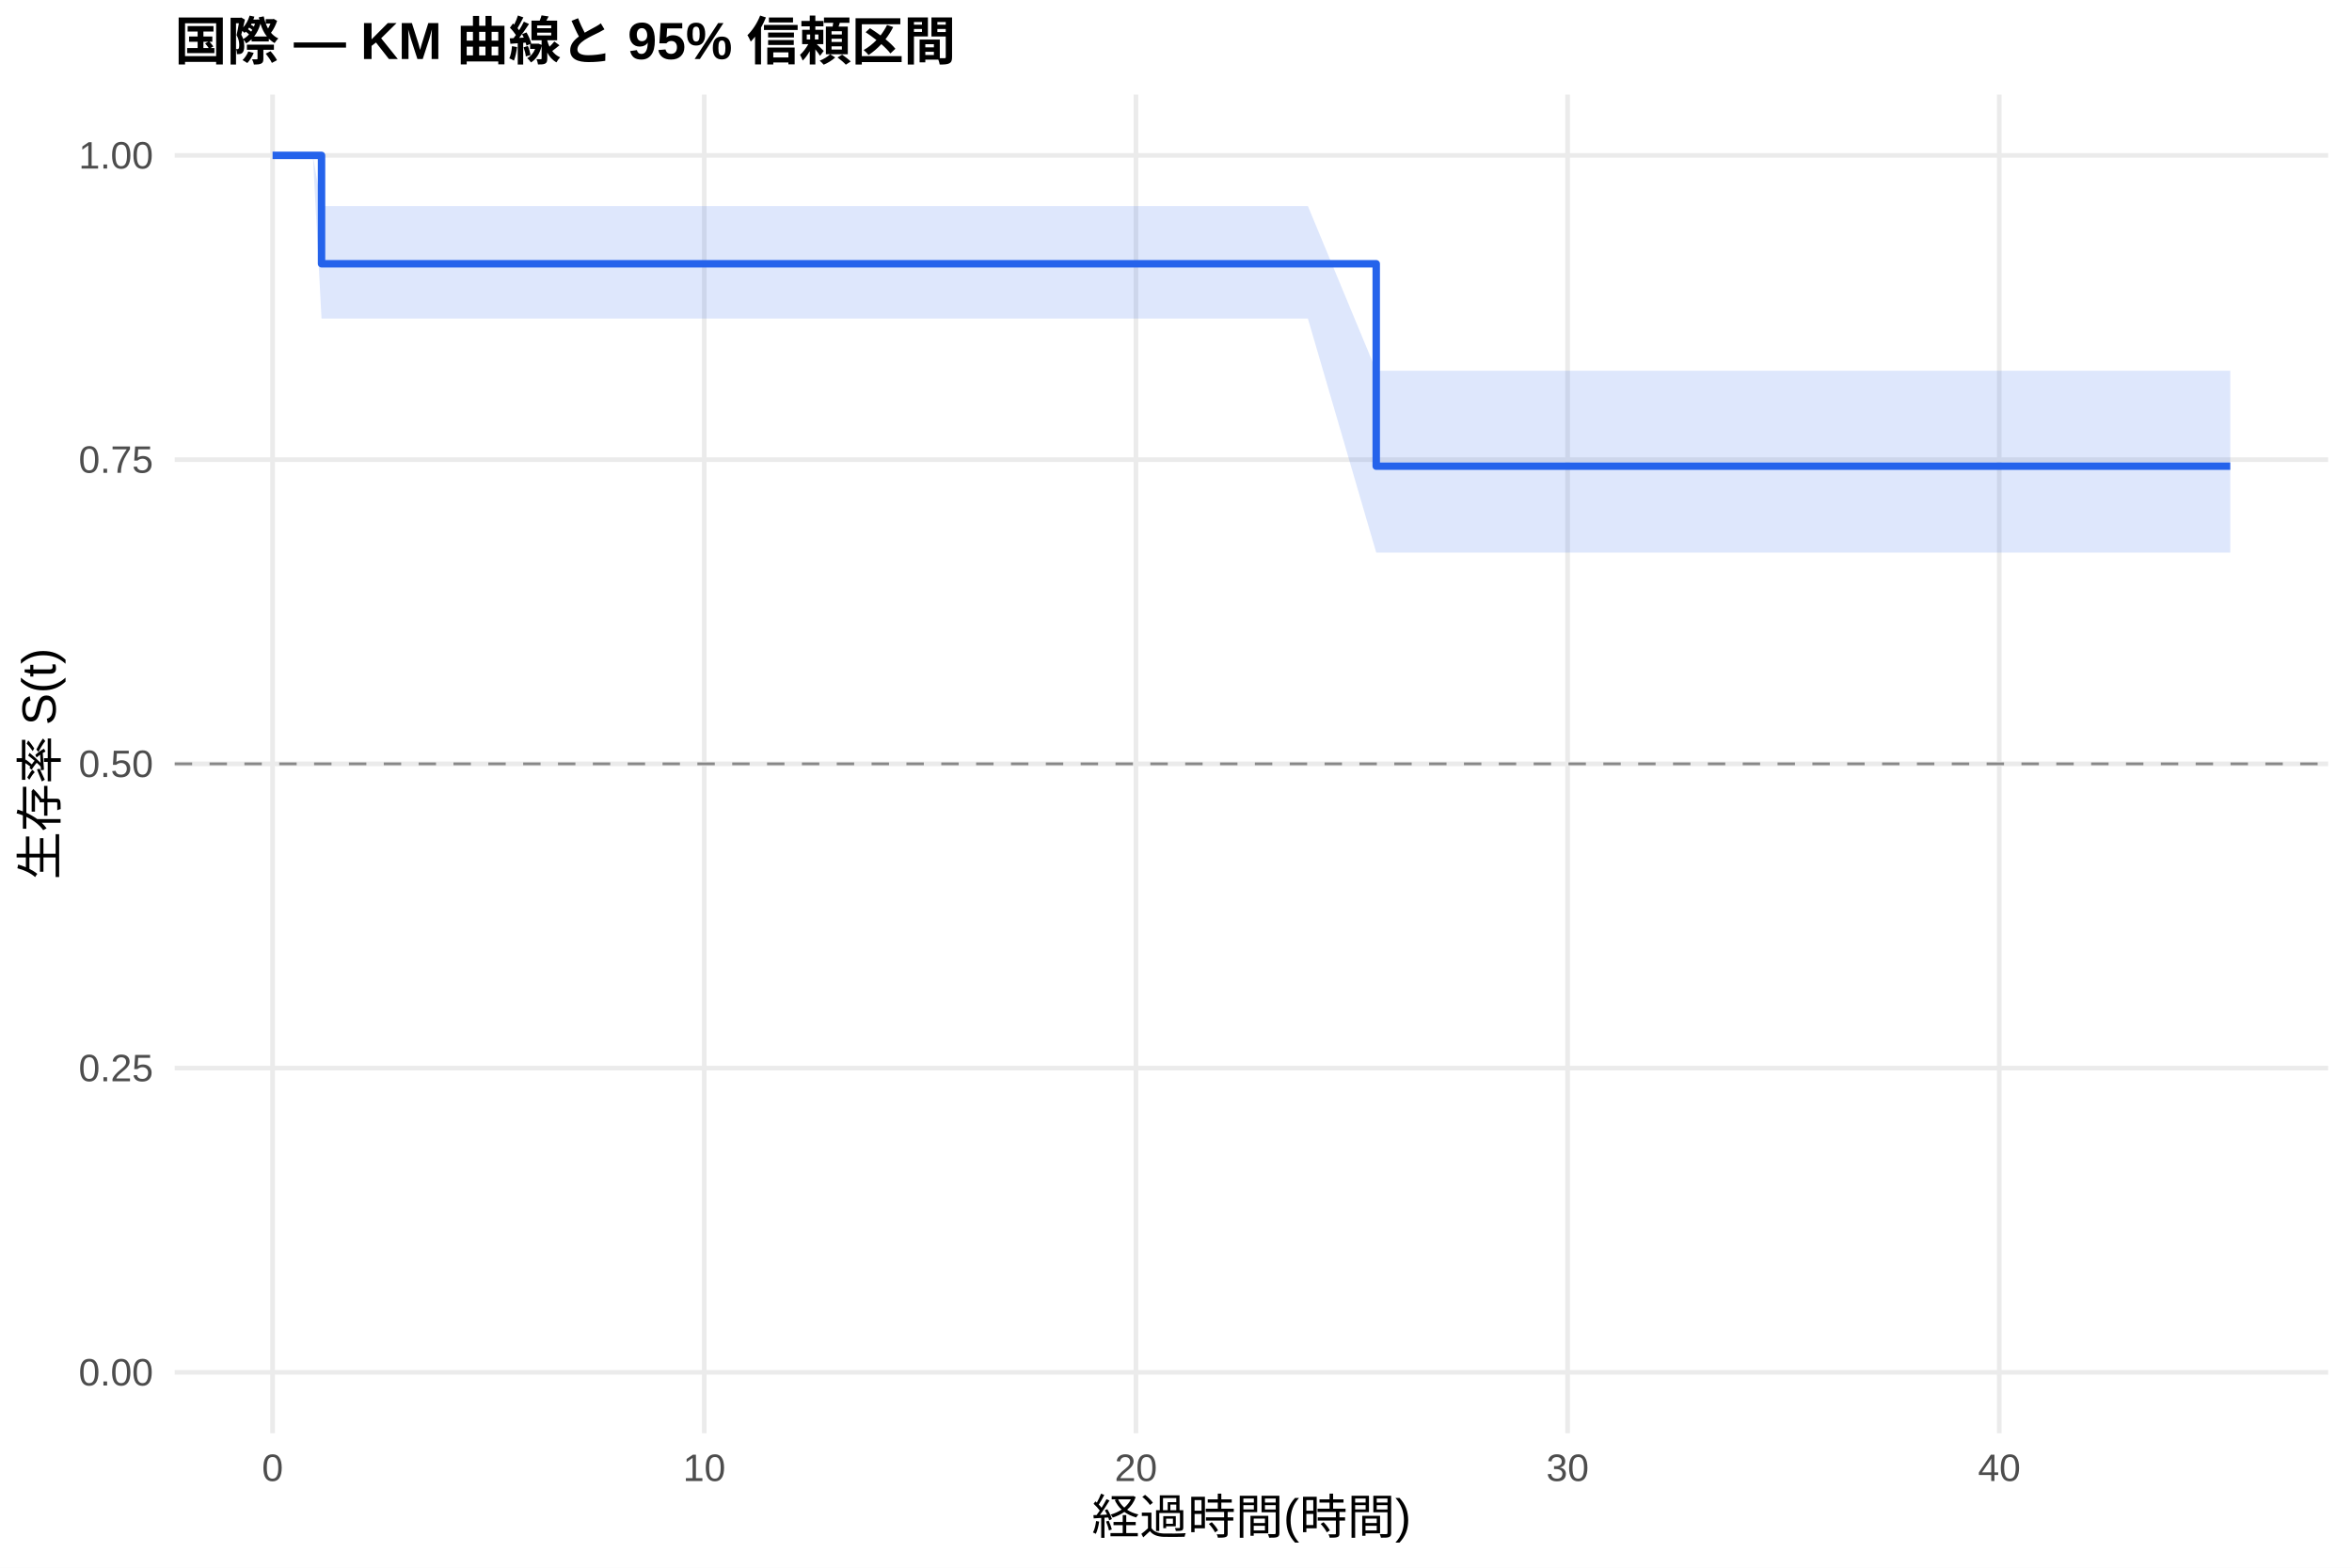
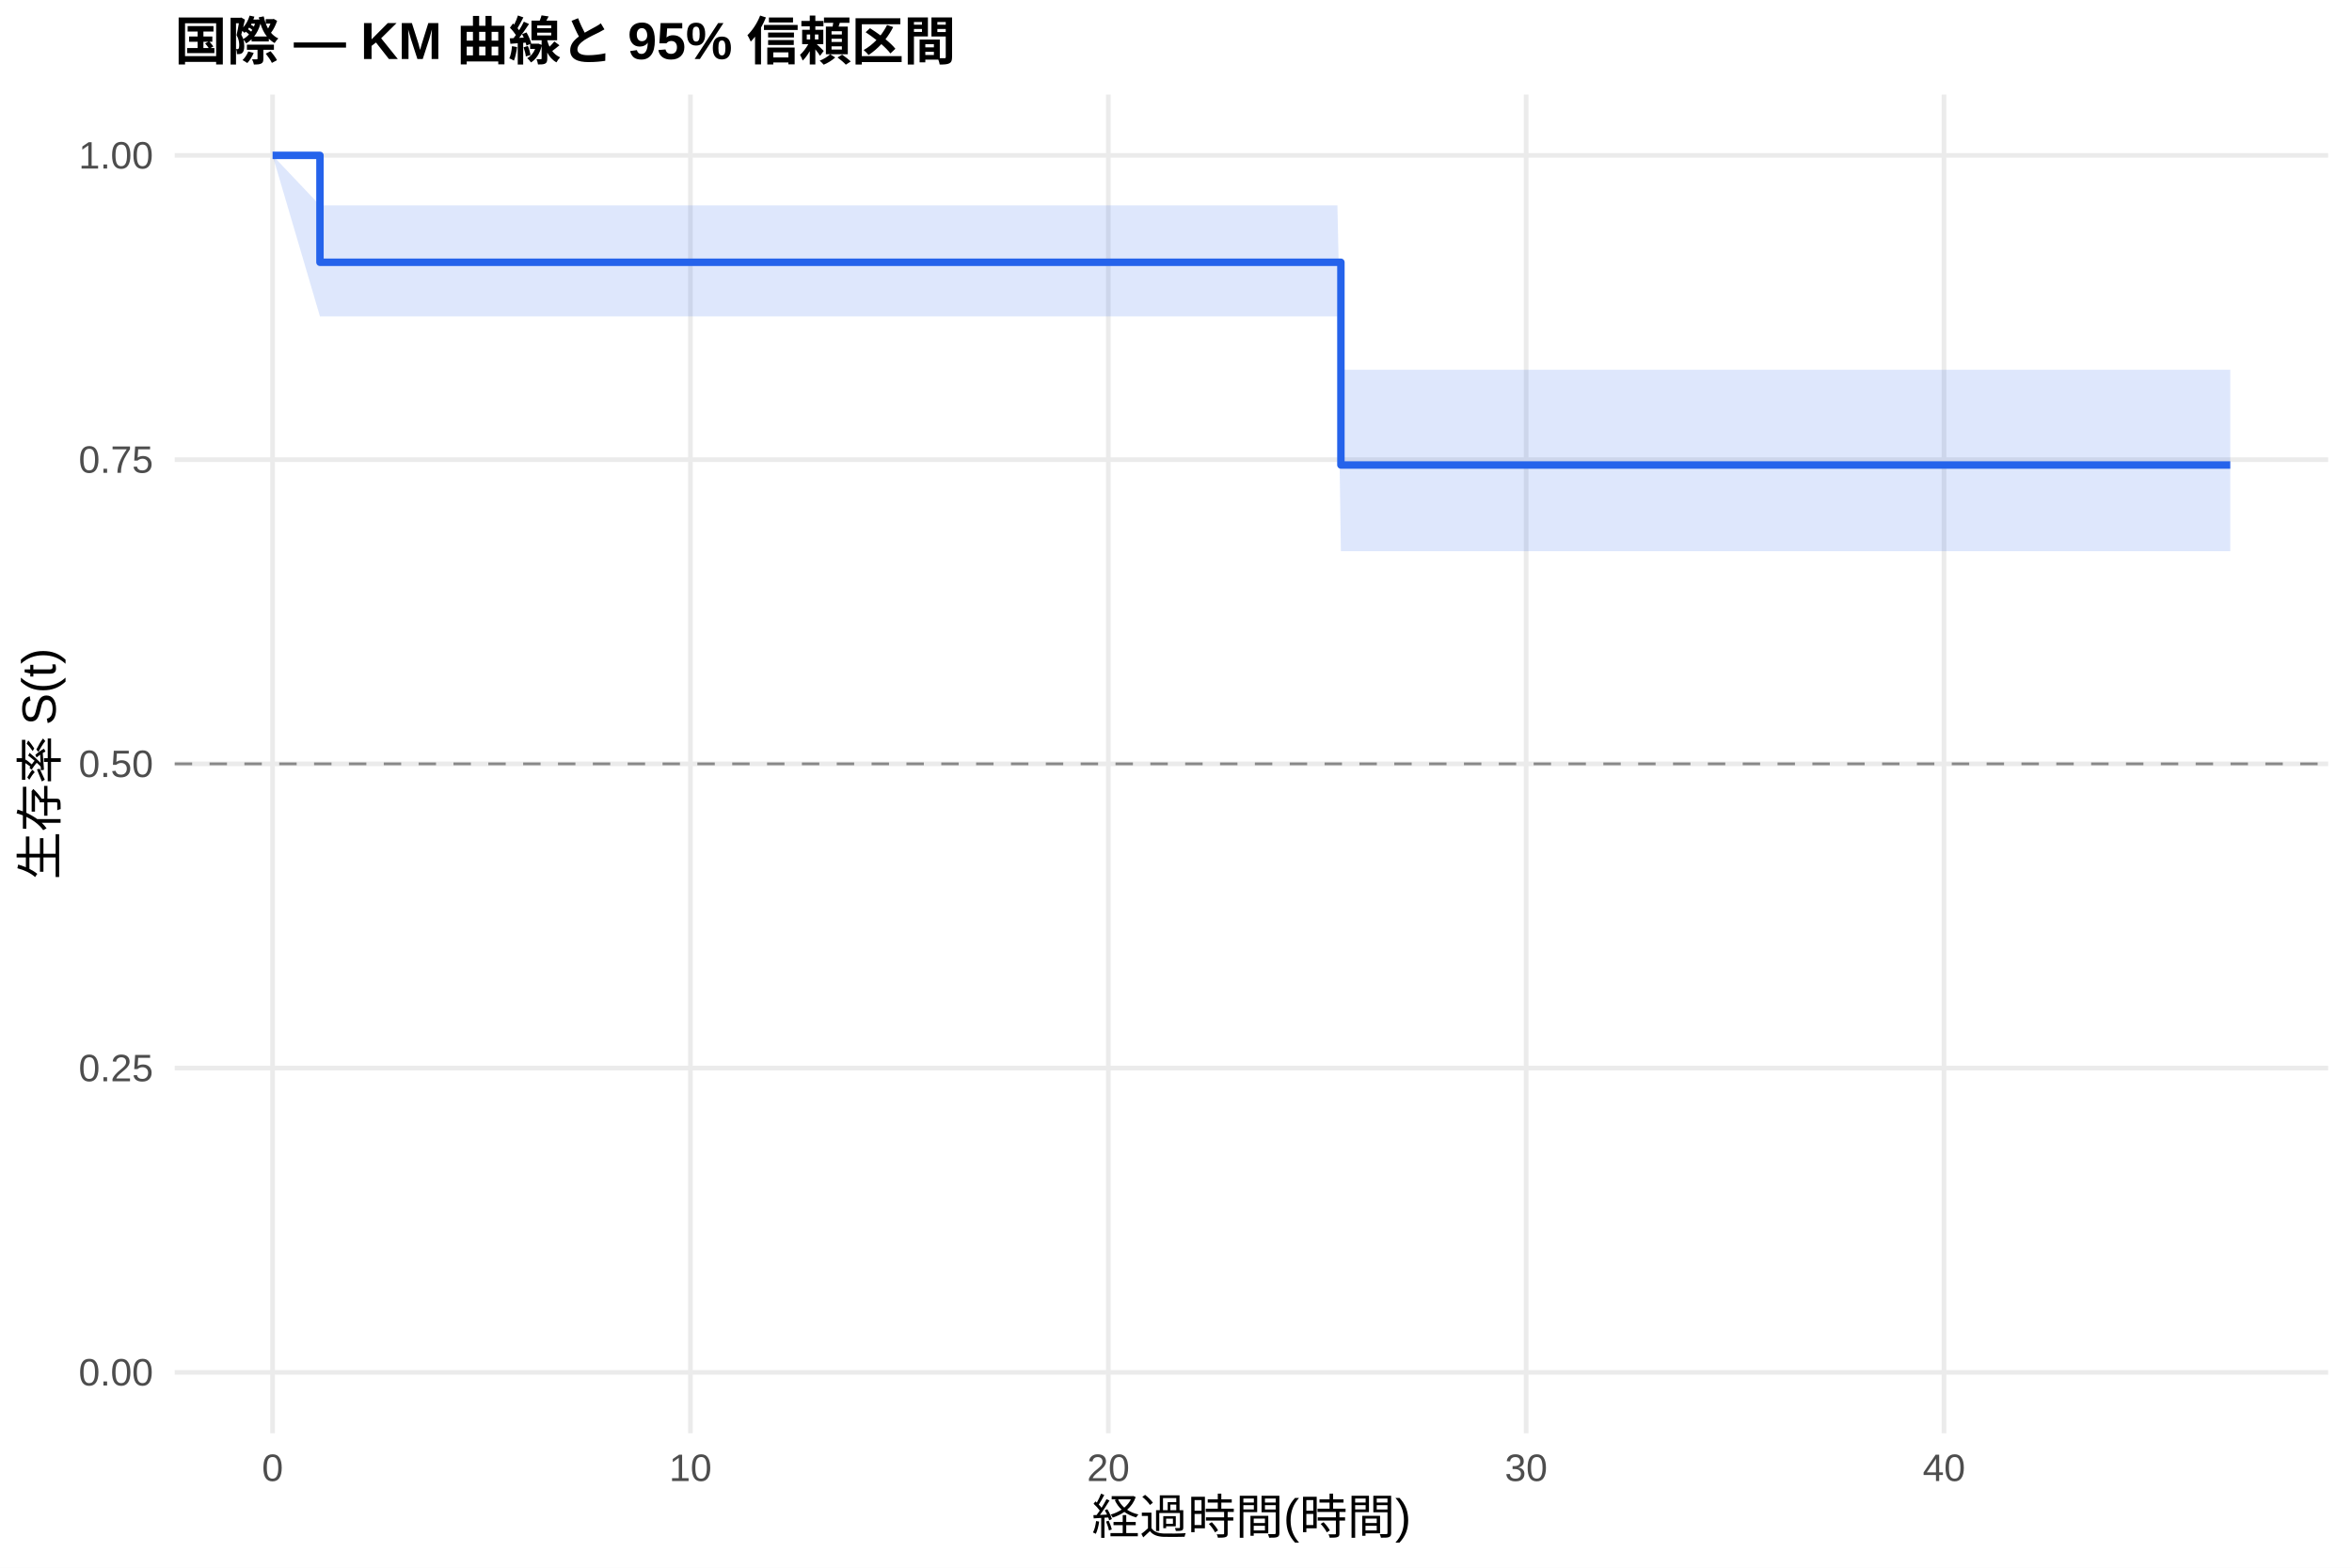
<svg xmlns="http://www.w3.org/2000/svg" width="540.00pt" height="360.00pt" viewBox="0 0 540.00 360.00">
  <g class="svglite">
    <defs>
      <style type="text/css">
    .svglite line, .svglite polyline, .svglite polygon, .svglite path, .svglite rect, .svglite circle {
      fill: none;
      stroke: #000000;
      stroke-linecap: round;
      stroke-linejoin: round;
      stroke-miterlimit: 10.00;
    }
    .svglite text {
      white-space: pre;
    }
    .svglite g.glyphgroup path {
      fill: inherit;
      stroke: none;
    }
  </style>
    </defs>
    <rect width="100%" height="100%" style="stroke: none; fill: #FFFFFF;" />
    <defs>
      <clipPath id="cpMC4wMHw1NDAuMDB8MC4wMHwzNjAuMDA=">
        <rect x="0.00" y="0.00" width="540.00" height="360.00" />
      </clipPath>
    </defs>
    <g clip-path="url(#cpMC4wMHw1NDAuMDB8MC4wMHwzNjAuMDA=)">
      <rect x="0" y="0.00" width="540.00" height="360.00" style="stroke-width: 1.07; stroke: none; fill: #FFFFFF;" />
    </g>
    <defs>
      <clipPath id="cpNDAuMTF8NTM0LjUyfDIxLjcxfDMyOS4xMg==">
        <rect x="40.11" y="21.71" width="494.41" height="307.41" />
      </clipPath>
    </defs>
    <g clip-path="url(#cpNDAuMTF8NTM0LjUyfDIxLjcxfDMyOS4xMg==)">
      <polyline points="40.11,315.14 534.52,315.14 " style="stroke-width: 1.07; stroke: #EBEBEB; stroke-linecap: butt;" />
      <polyline points="40.11,245.28 534.52,245.28 " style="stroke-width: 1.07; stroke: #EBEBEB; stroke-linecap: butt;" />
      <polyline points="40.11,175.41 534.52,175.41 " style="stroke-width: 1.07; stroke: #EBEBEB; stroke-linecap: butt;" />
      <polyline points="40.11,105.55 534.52,105.55 " style="stroke-width: 1.07; stroke: #EBEBEB; stroke-linecap: butt;" />
      <polyline points="40.11,35.68 534.52,35.68 " style="stroke-width: 1.07; stroke: #EBEBEB; stroke-linecap: butt;" />
      <polyline points="62.58,329.12 62.58,21.71 " style="stroke-width: 1.07; stroke: #EBEBEB; stroke-linecap: butt;" />
-       <polyline points="161.69,329.12 161.69,21.71 " style="stroke-width: 1.07; stroke: #EBEBEB; stroke-linecap: butt;" />
-       <polyline points="260.80,329.12 260.80,21.71 " style="stroke-width: 1.07; stroke: #EBEBEB; stroke-linecap: butt;" />
-       <polyline points="359.91,329.12 359.91,21.71 " style="stroke-width: 1.07; stroke: #EBEBEB; stroke-linecap: butt;" />
-       <polyline points="459.02,329.12 459.02,21.71 " style="stroke-width: 1.07; stroke: #EBEBEB; stroke-linecap: butt;" />
-       <polygon points="62.58,35.68 71.83,35.68 73.82,47.32 107.84,47.32 120.89,47.32 129.81,47.32 191.10,47.32 201.01,47.32 210.75,47.32 259.32,47.32 277.16,47.32 285.58,47.32 300.28,47.32 315.97,85.13 318.62,85.13 327.70,85.13 337.61,85.13 345.87,85.13 376.43,85.13 397.74,85.13 429.46,85.13 478.85,85.13 487.10,85.13 512.05,85.13 512.05,126.89 487.10,126.89 478.85,126.89 429.46,126.89 397.74,126.89 376.43,126.89 345.87,126.89 337.61,126.89 327.70,126.89 318.62,126.89 315.97,126.89 300.28,73.15 285.58,73.15 277.16,73.15 259.32,73.15 210.75,73.15 201.01,73.15 191.10,73.15 129.81,73.15 120.89,73.15 107.84,73.15 73.82,73.15 71.83,35.68 62.58,35.68 " style="stroke-width: 0.00; stroke: none; stroke-linecap: butt; fill: #2563EB; fill-opacity: 0.15;" />
-       <polyline points="62.58,35.68 71.83,35.68 73.82,47.32 107.84,47.32 120.89,47.32 129.81,47.32 191.10,47.32 201.01,47.32 210.75,47.32 259.32,47.32 277.16,47.32 285.58,47.32 300.28,47.32 315.97,85.13 318.62,85.13 327.70,85.13 337.61,85.13 345.87,85.13 376.43,85.13 397.74,85.13 429.46,85.13 478.85,85.13 487.10,85.13 512.05,85.13 " style="stroke-width: 1.07; stroke: none; stroke-linecap: butt;" />
-       <polyline points="512.05,126.89 487.10,126.89 478.85,126.89 429.46,126.89 397.74,126.89 376.43,126.89 345.87,126.89 337.61,126.89 327.70,126.89 318.62,126.89 315.97,126.89 300.28,73.15 285.58,73.15 277.16,73.15 259.32,73.15 210.75,73.15 201.01,73.15 191.10,73.15 129.81,73.15 120.89,73.15 107.84,73.15 73.82,73.15 71.83,35.68 62.58,35.68 " style="stroke-width: 1.07; stroke: none; stroke-linecap: butt;" />
-       <polyline points="62.58,35.68 71.83,35.68 71.83,35.68 73.82,35.68 73.82,60.57 107.84,60.57 107.84,60.57 120.89,60.57 120.89,60.57 129.81,60.57 129.81,60.57 191.10,60.57 191.10,60.57 201.01,60.57 201.01,60.57 210.75,60.57 210.75,60.57 259.32,60.57 259.32,60.57 277.16,60.57 277.16,60.57 285.58,60.57 285.58,60.57 300.28,60.57 300.28,60.57 315.97,60.57 315.97,107.05 318.62,107.05 318.62,107.05 327.70,107.05 327.70,107.05 337.61,107.05 337.61,107.05 345.87,107.05 345.87,107.05 376.43,107.05 376.43,107.05 397.74,107.05 397.74,107.05 429.46,107.05 429.46,107.05 478.85,107.05 478.85,107.05 487.10,107.05 487.10,107.05 512.05,107.05 512.05,107.05 " style="stroke-width: 1.71; stroke: #2563EB; stroke-linecap: butt;" />
+       <polyline points="158.52,329.12 158.52,21.71 " style="stroke-width: 1.07; stroke: #EBEBEB; stroke-linecap: butt;" />
+       <polyline points="254.46,329.12 254.46,21.71 " style="stroke-width: 1.07; stroke: #EBEBEB; stroke-linecap: butt;" />
+       <polyline points="350.39,329.12 350.39,21.71 " style="stroke-width: 1.07; stroke: #EBEBEB; stroke-linecap: butt;" />
+       <polyline points="446.33,329.12 446.33,21.71 " style="stroke-width: 1.07; stroke: #EBEBEB; stroke-linecap: butt;" />
+       <polygon points="62.58,35.68 73.46,47.16 76.97,47.16 85.93,47.16 120.78,47.16 133.42,47.16 142.05,47.16 201.37,47.16 210.97,47.16 220.40,47.16 267.41,47.16 284.68,47.16 292.83,47.16 307.06,47.16 307.86,84.91 324.81,84.91 333.60,84.91 343.20,84.91 351.19,84.91 380.77,84.91 401.40,84.91 432.10,84.91 479.91,84.91 487.90,84.91 512.05,84.91 512.05,126.57 487.90,126.57 479.91,126.57 432.10,126.57 401.40,126.57 380.77,126.57 351.19,126.57 343.20,126.57 333.60,126.57 324.81,126.57 307.86,126.57 307.06,72.66 292.83,72.66 284.68,72.66 267.41,72.66 220.40,72.66 210.97,72.66 201.37,72.66 142.05,72.66 133.42,72.66 120.78,72.66 85.93,72.66 76.97,72.66 73.46,72.66 62.58,35.68 " style="stroke-width: 0.00; stroke: none; stroke-linecap: butt; fill: #2563EB; fill-opacity: 0.15;" />
+       <polyline points="62.58,35.68 73.46,47.16 76.97,47.16 85.93,47.16 120.78,47.16 133.42,47.16 142.05,47.16 201.37,47.16 210.97,47.16 220.40,47.16 267.41,47.16 284.68,47.16 292.83,47.16 307.06,47.16 307.86,84.91 324.81,84.91 333.60,84.91 343.20,84.91 351.19,84.91 380.77,84.91 401.40,84.91 432.10,84.91 479.91,84.91 487.90,84.91 512.05,84.91 " style="stroke-width: 1.07; stroke: none; stroke-linecap: butt;" />
+       <polyline points="512.05,126.57 487.90,126.57 479.91,126.57 432.10,126.57 401.40,126.57 380.77,126.57 351.19,126.57 343.20,126.57 333.60,126.57 324.81,126.57 307.86,126.57 307.06,72.66 292.83,72.66 284.68,72.66 267.41,72.66 220.40,72.66 210.97,72.66 201.37,72.66 142.05,72.66 133.42,72.66 120.78,72.66 85.93,72.66 76.97,72.66 73.46,72.66 62.58,35.68 " style="stroke-width: 1.07; stroke: none; stroke-linecap: butt;" />
+       <polyline points="62.58,35.68 73.46,35.68 73.46,60.23 76.97,60.23 76.97,60.23 85.93,60.23 85.93,60.23 120.78,60.23 120.78,60.23 133.42,60.23 133.42,60.23 142.05,60.23 142.05,60.23 201.37,60.23 201.37,60.23 210.97,60.23 210.97,60.23 220.40,60.23 220.40,60.23 267.41,60.23 267.41,60.23 284.68,60.23 284.68,60.23 292.83,60.23 292.83,60.23 307.06,60.23 307.06,60.23 307.86,60.23 307.86,106.78 324.81,106.78 324.81,106.78 333.60,106.78 333.60,106.78 343.20,106.78 343.20,106.78 351.19,106.78 351.19,106.78 380.77,106.78 380.77,106.78 401.40,106.78 401.40,106.78 432.10,106.78 432.10,106.78 479.91,106.78 479.91,106.78 487.90,106.78 487.90,106.78 512.05,106.78 512.05,106.78 " style="stroke-width: 1.71; stroke: #2563EB; stroke-linecap: butt;" />
      <line x1="40.11" y1="175.41" x2="534.52" y2="175.41" style="stroke-width: 0.64; stroke: #888888; stroke-dasharray: 4.00,4.00; stroke-linecap: butt;" />
    </g>
    <g clip-path="url(#cpMC4wMHw1NDAuMDB8MC4wMHwzNjAuMDA=)">
      <text x="35.18" y="318.17" text-anchor="end" style="font-size: 8.80px;fill: #4D4D4D; font-family: &quot;Liberation Sans&quot;;" textLength="17.11px" lengthAdjust="spacingAndGlyphs">0.00</text>
      <text x="35.18" y="248.30" text-anchor="end" style="font-size: 8.80px;fill: #4D4D4D; font-family: &quot;Liberation Sans&quot;;" textLength="17.11px" lengthAdjust="spacingAndGlyphs">0.25</text>
      <text x="35.18" y="178.44" text-anchor="end" style="font-size: 8.80px;fill: #4D4D4D; font-family: &quot;Liberation Sans&quot;;" textLength="17.11px" lengthAdjust="spacingAndGlyphs">0.50</text>
      <text x="35.18" y="108.57" text-anchor="end" style="font-size: 8.80px;fill: #4D4D4D; font-family: &quot;Liberation Sans&quot;;" textLength="17.11px" lengthAdjust="spacingAndGlyphs">0.75</text>
      <text x="35.18" y="38.71" text-anchor="end" style="font-size: 8.80px;fill: #4D4D4D; font-family: &quot;Liberation Sans&quot;;" textLength="17.11px" lengthAdjust="spacingAndGlyphs">1.00</text>
      <text x="62.58" y="340.10" text-anchor="middle" style="font-size: 8.80px;fill: #4D4D4D; font-family: &quot;Liberation Sans&quot;;" textLength="4.89px" lengthAdjust="spacingAndGlyphs">0</text>
-       <text x="161.69" y="340.10" text-anchor="middle" style="font-size: 8.80px;fill: #4D4D4D; font-family: &quot;Liberation Sans&quot;;" textLength="9.78px" lengthAdjust="spacingAndGlyphs">10</text>
-       <text x="260.80" y="340.10" text-anchor="middle" style="font-size: 8.80px;fill: #4D4D4D; font-family: &quot;Liberation Sans&quot;;" textLength="9.78px" lengthAdjust="spacingAndGlyphs">20</text>
-       <text x="359.91" y="340.10" text-anchor="middle" style="font-size: 8.80px;fill: #4D4D4D; font-family: &quot;Liberation Sans&quot;;" textLength="9.78px" lengthAdjust="spacingAndGlyphs">30</text>
-       <text x="459.02" y="340.10" text-anchor="middle" style="font-size: 8.80px;fill: #4D4D4D; font-family: &quot;Liberation Sans&quot;;" textLength="9.78px" lengthAdjust="spacingAndGlyphs">40</text>
+       <text x="158.52" y="340.10" text-anchor="middle" style="font-size: 8.80px;fill: #4D4D4D; font-family: &quot;Liberation Sans&quot;;" textLength="9.78px" lengthAdjust="spacingAndGlyphs">10</text>
+       <text x="254.46" y="340.10" text-anchor="middle" style="font-size: 8.80px;fill: #4D4D4D; font-family: &quot;Liberation Sans&quot;;" textLength="9.78px" lengthAdjust="spacingAndGlyphs">20</text>
+       <text x="350.39" y="340.10" text-anchor="middle" style="font-size: 8.80px;fill: #4D4D4D; font-family: &quot;Liberation Sans&quot;;" textLength="9.78px" lengthAdjust="spacingAndGlyphs">30</text>
+       <text x="446.33" y="340.10" text-anchor="middle" style="font-size: 8.80px;fill: #4D4D4D; font-family: &quot;Liberation Sans&quot;;" textLength="9.78px" lengthAdjust="spacingAndGlyphs">40</text>
      <text x="287.32" y="352.24" text-anchor="middle" style="font-size: 11.00px; font-family: &quot;Liberation Sans&quot;;" textLength="73.31px" lengthAdjust="spacingAndGlyphs">経過時間(時間)</text>
      <text transform="translate(13.05,175.41) rotate(-90)" text-anchor="middle" style="font-size: 11.00px; font-family: &quot;Liberation Sans&quot;;" textLength="53.78px" lengthAdjust="spacingAndGlyphs">生存率 S(t)</text>
      <text x="40.11" y="13.74" style="font-size: 12.00px; font-weight: bold; font-family: &quot;Liberation Sans&quot;;" textLength="179.33px" lengthAdjust="spacingAndGlyphs">国際 — KM 曲線と 95% 信頼区間</text>
    </g>
  </g>
</svg>
